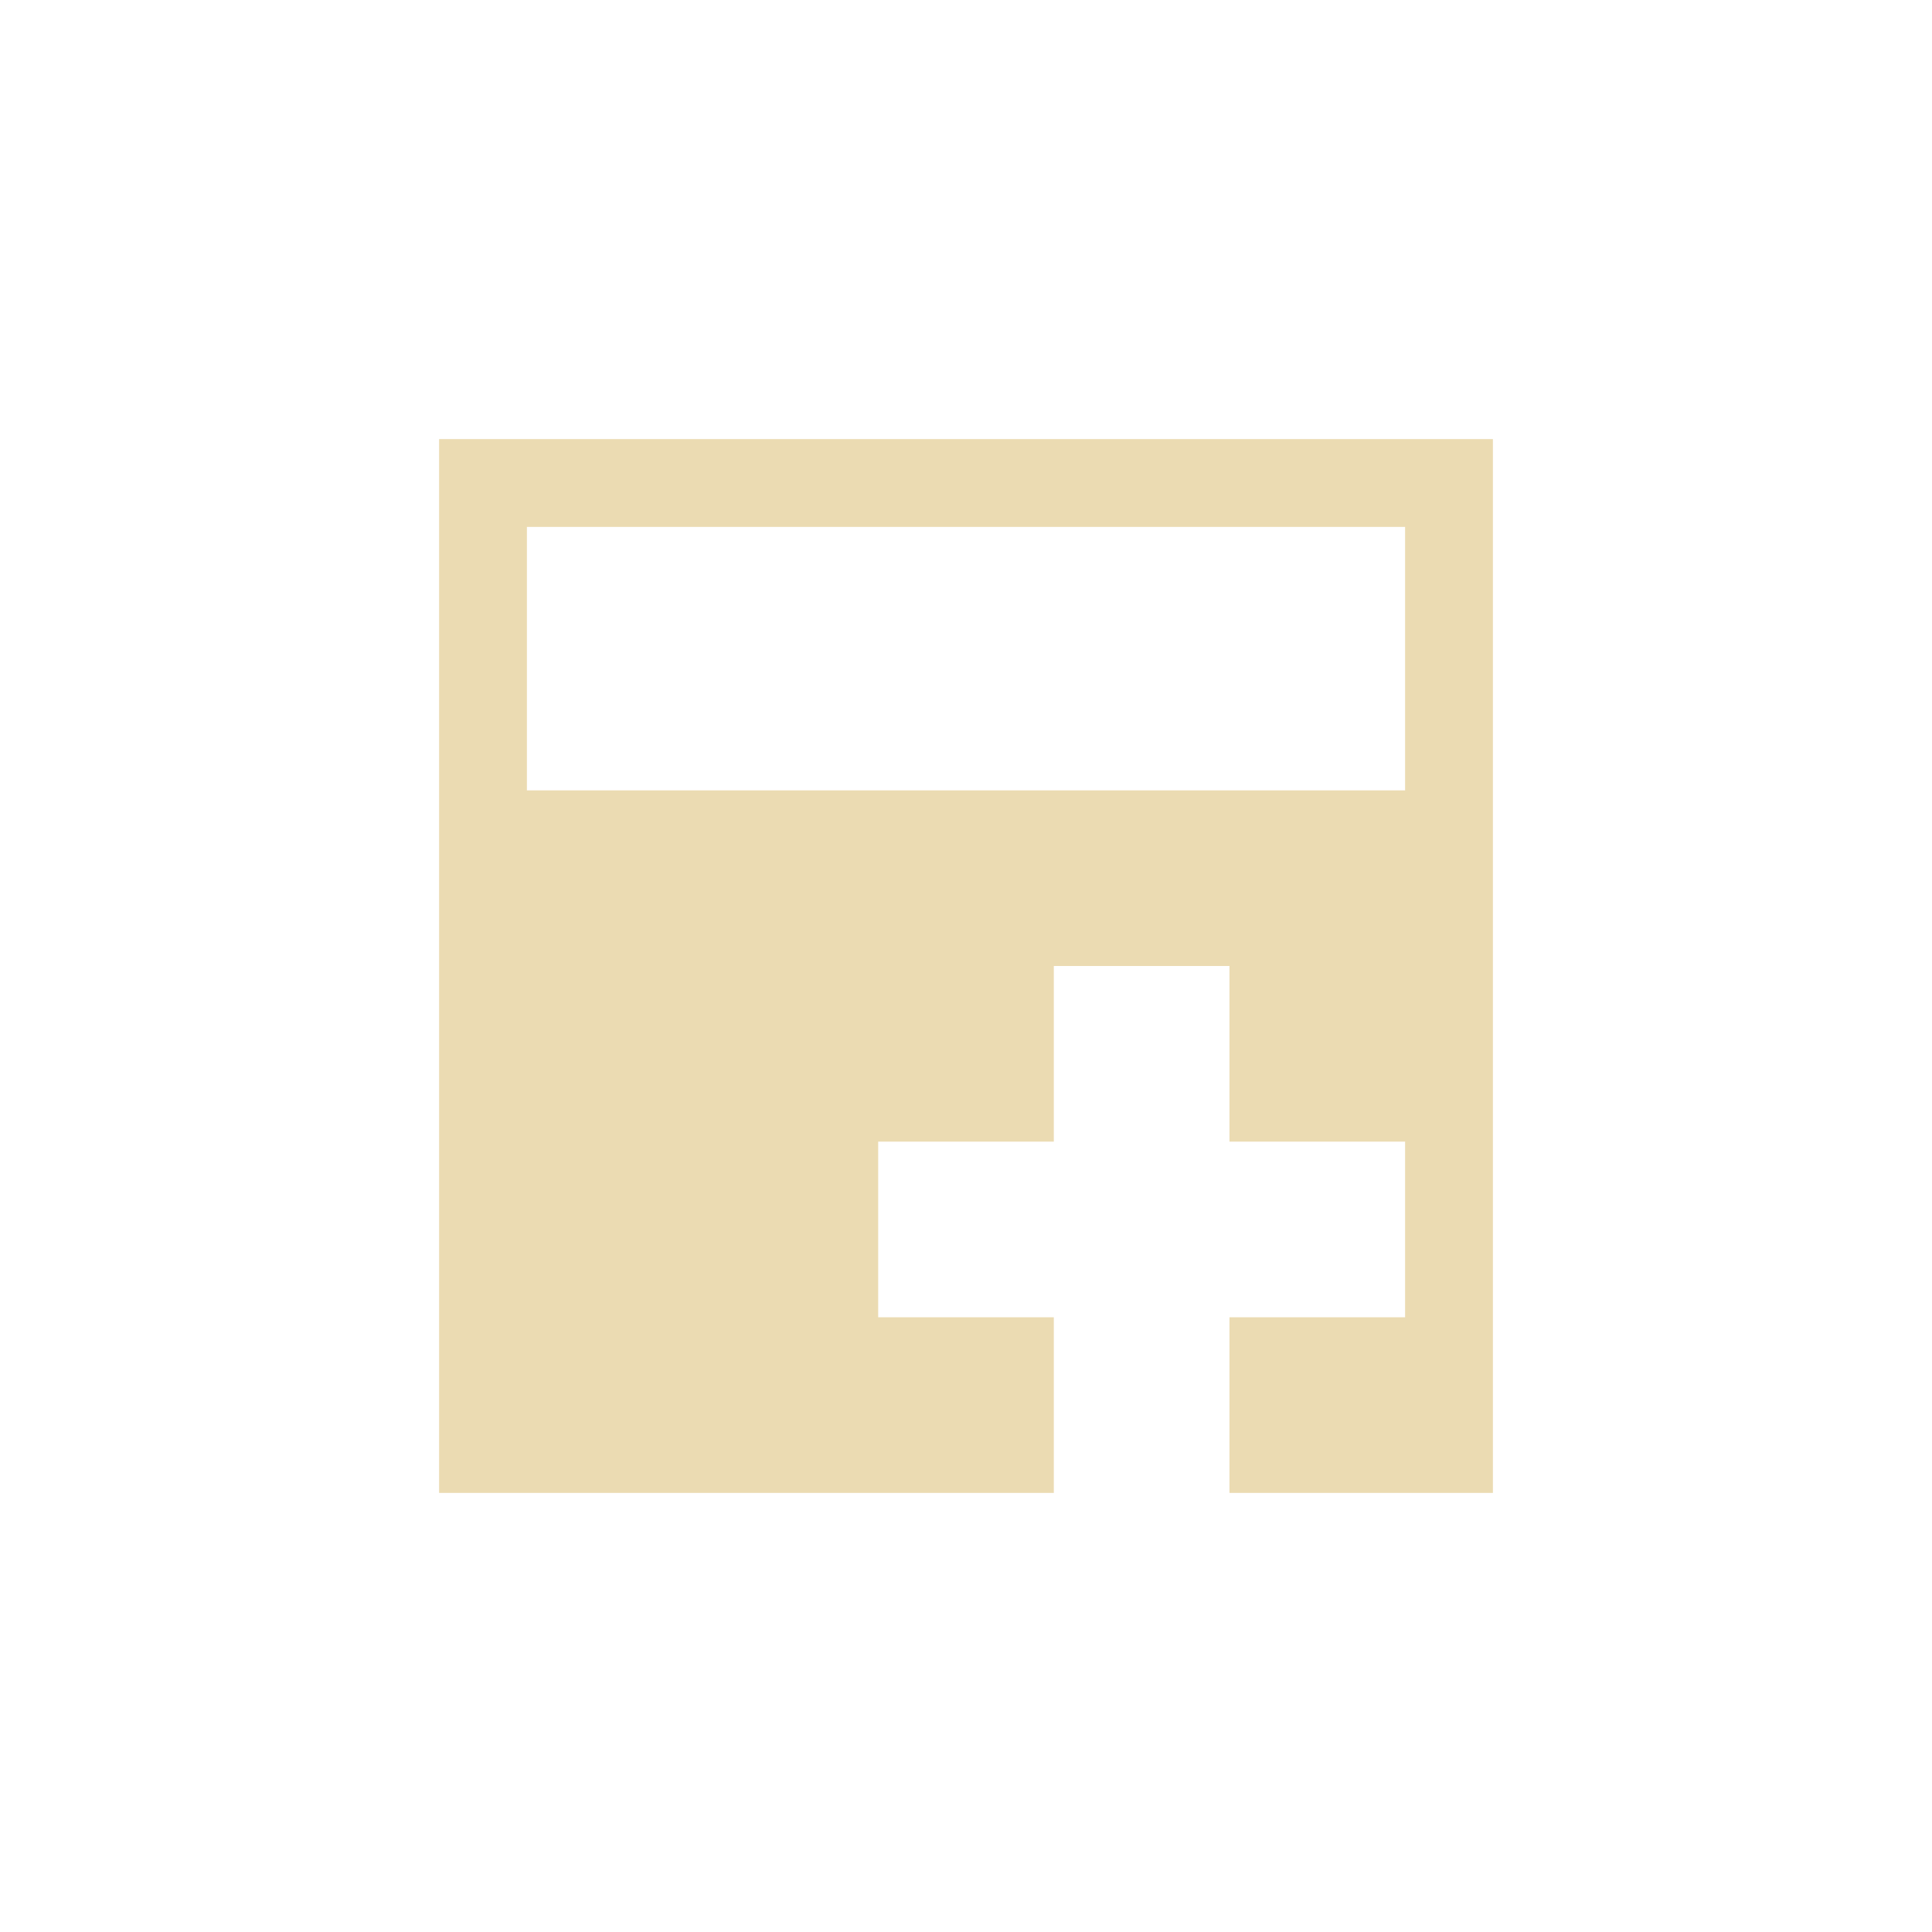
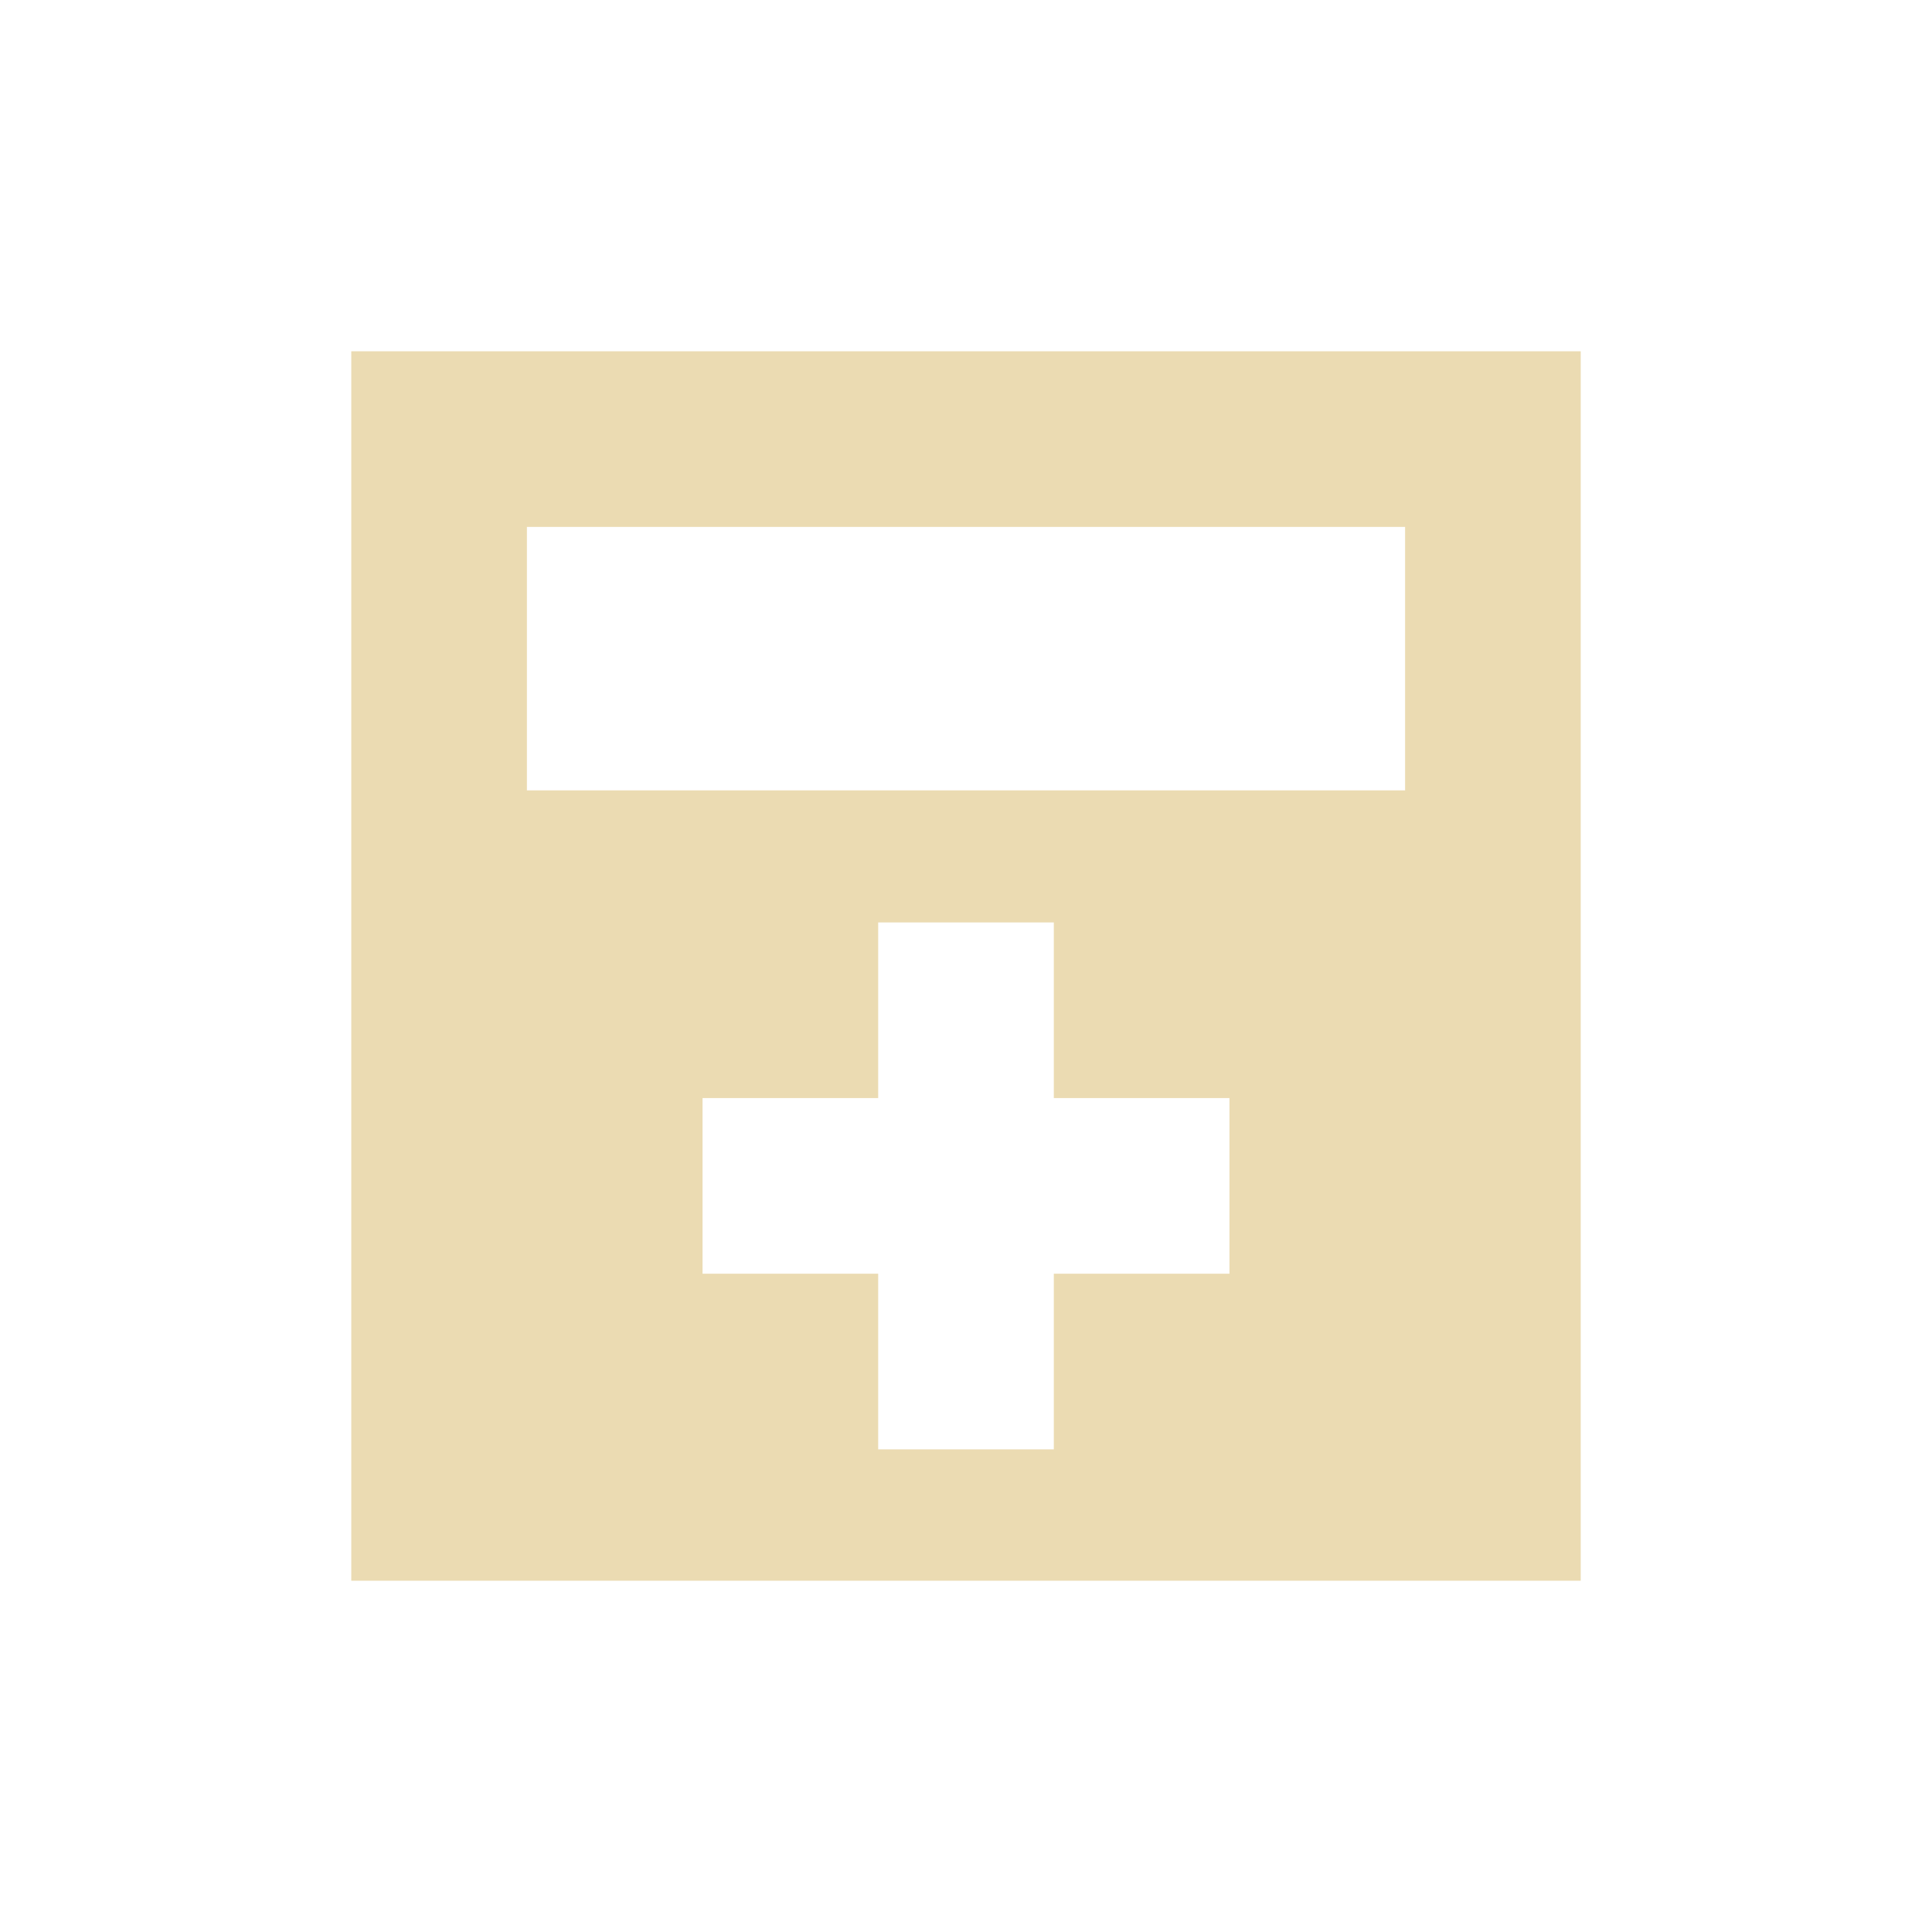
- <svg xmlns="http://www.w3.org/2000/svg" width="22" height="22" viewBox="0 0 22 22">
+ <svg xmlns="http://www.w3.org/2000/svg" width="22" height="22" version="1.1" viewBox="0 0 22 22">
  <defs>
-     <style id="current-color-scheme" type="text/css">
-    .ColorScheme-Text { color:#ebdbb2; } .ColorScheme-Highlight { color:#458588; }
-   </style>
+     <style type="text/css">.ColorScheme-Text { color:#ebdbb2; } .ColorScheme-Highlight { color:#458588; }</style>
  </defs>
-   <path style="fill:currentColor" class="ColorScheme-Text" d="M 2 2 L 2 14 L 9 14 L 9 12 L 7 12 L 7 10 L 9 10 L 9 8 L 11 8 L 11 10 L 13 10 L 13 12 L 11 12 L 11 14 L 14 14 L 14 2 L 2 2 z M 3 3 L 13 3 L 13 6 L 3 6 L 3 3 z" transform="translate(3 3)" />
+   <path class="ColorScheme-Text" d="m4 4v14h14v-14zm2 2h10v3h-10zm4 4.504h2v2h2v2h-2v2h-2v-2h-2v-2h2z" fill="currentColor" />
</svg>
